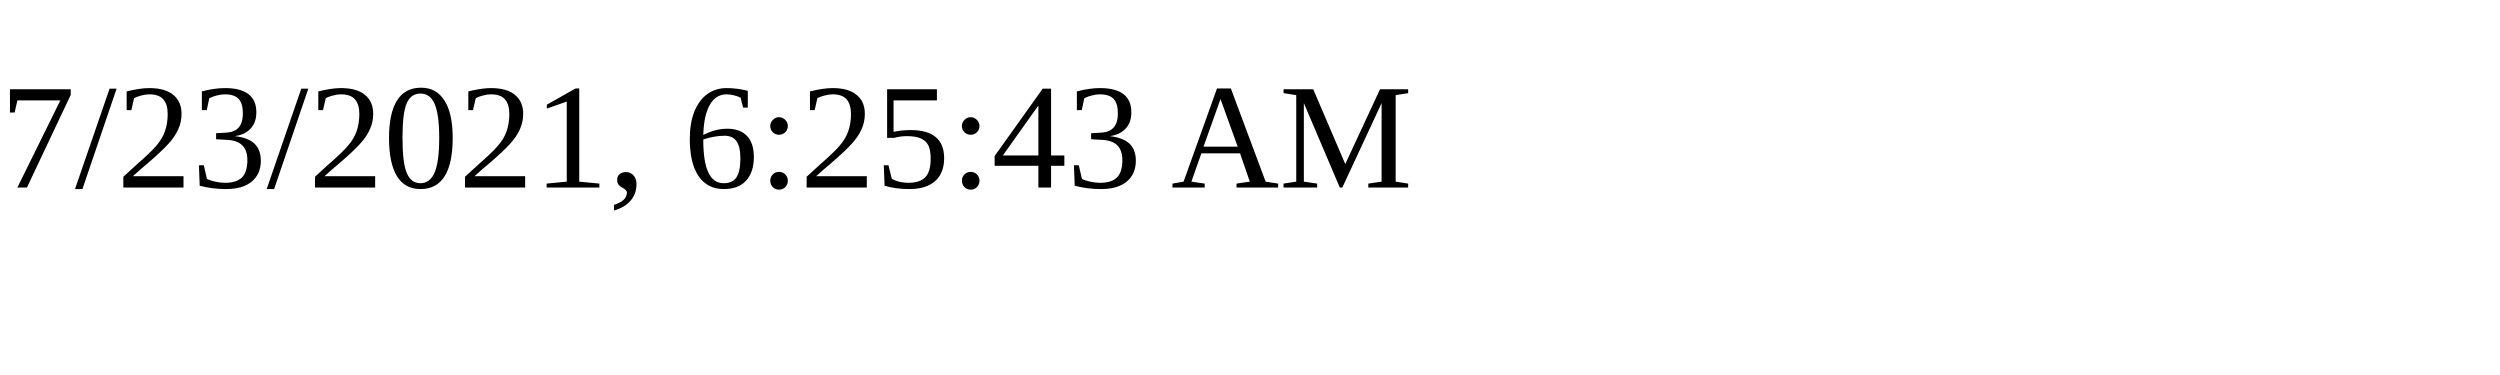
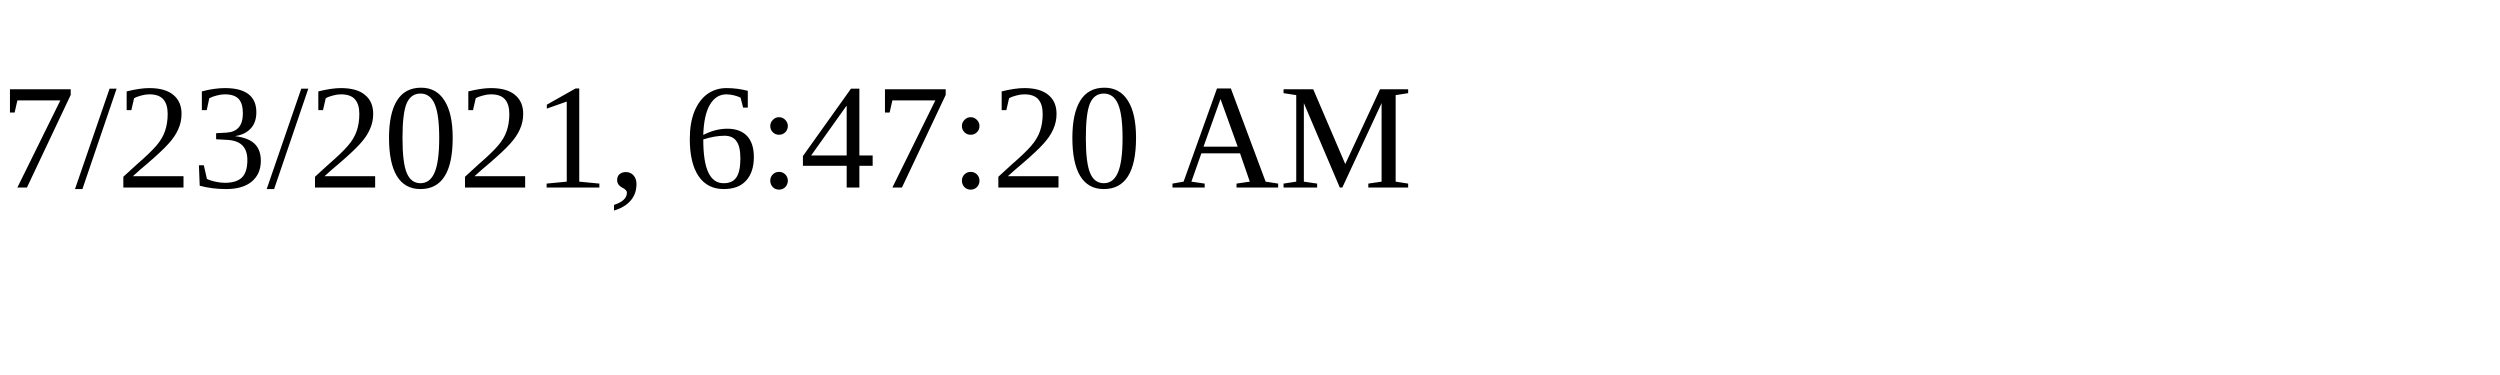
<svg xmlns="http://www.w3.org/2000/svg" height="30" width="200">
-   <text x="0" y="15">7/23/2021, 6:25:43 AM</text>
+   <text x="0" y="15">7/23/2021, 6:47:20 AM</text>
</svg>
